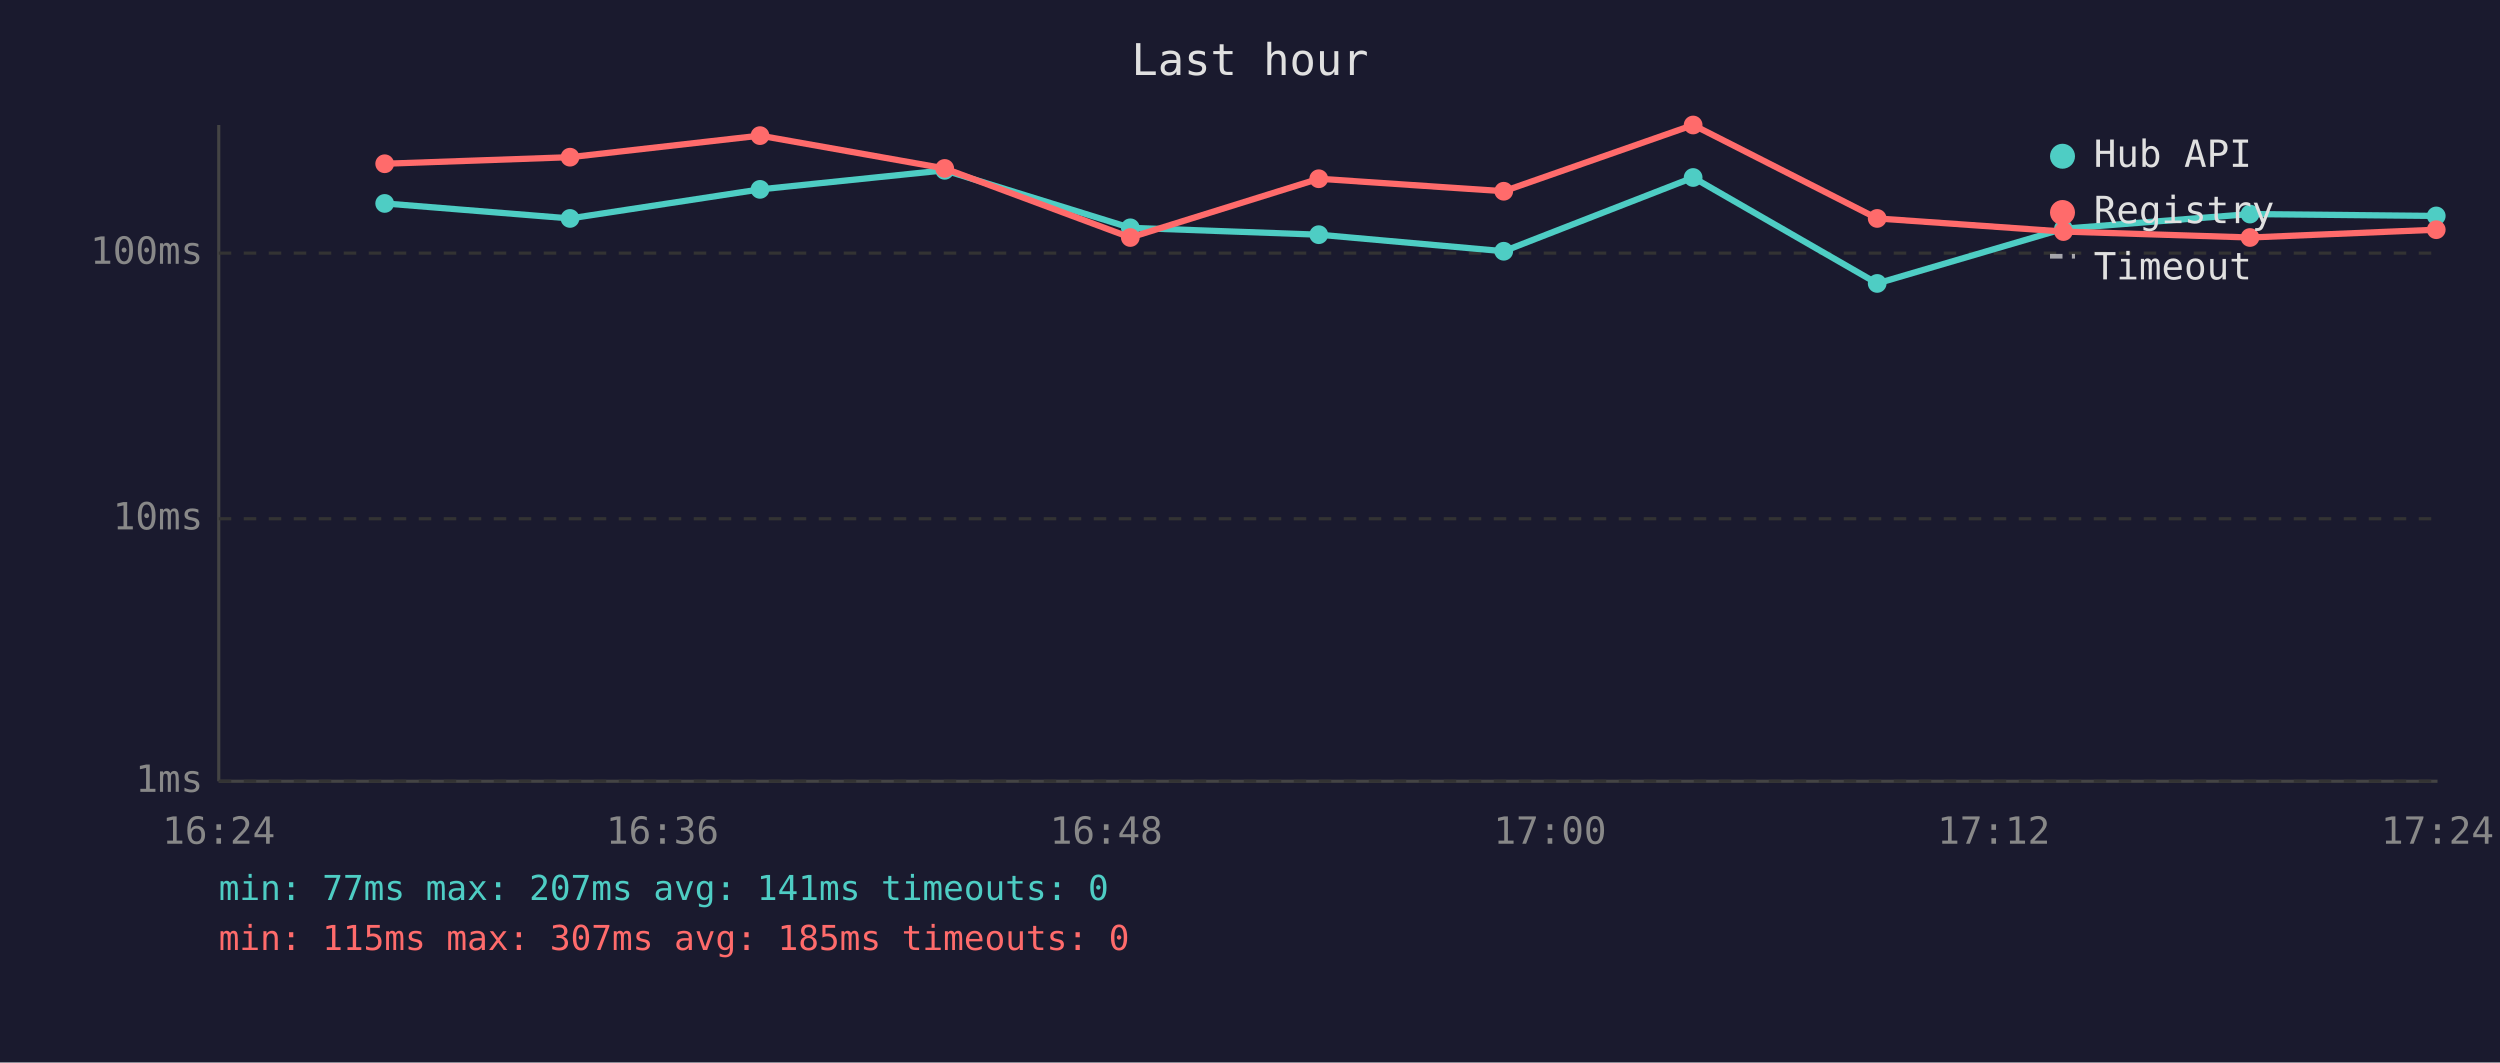
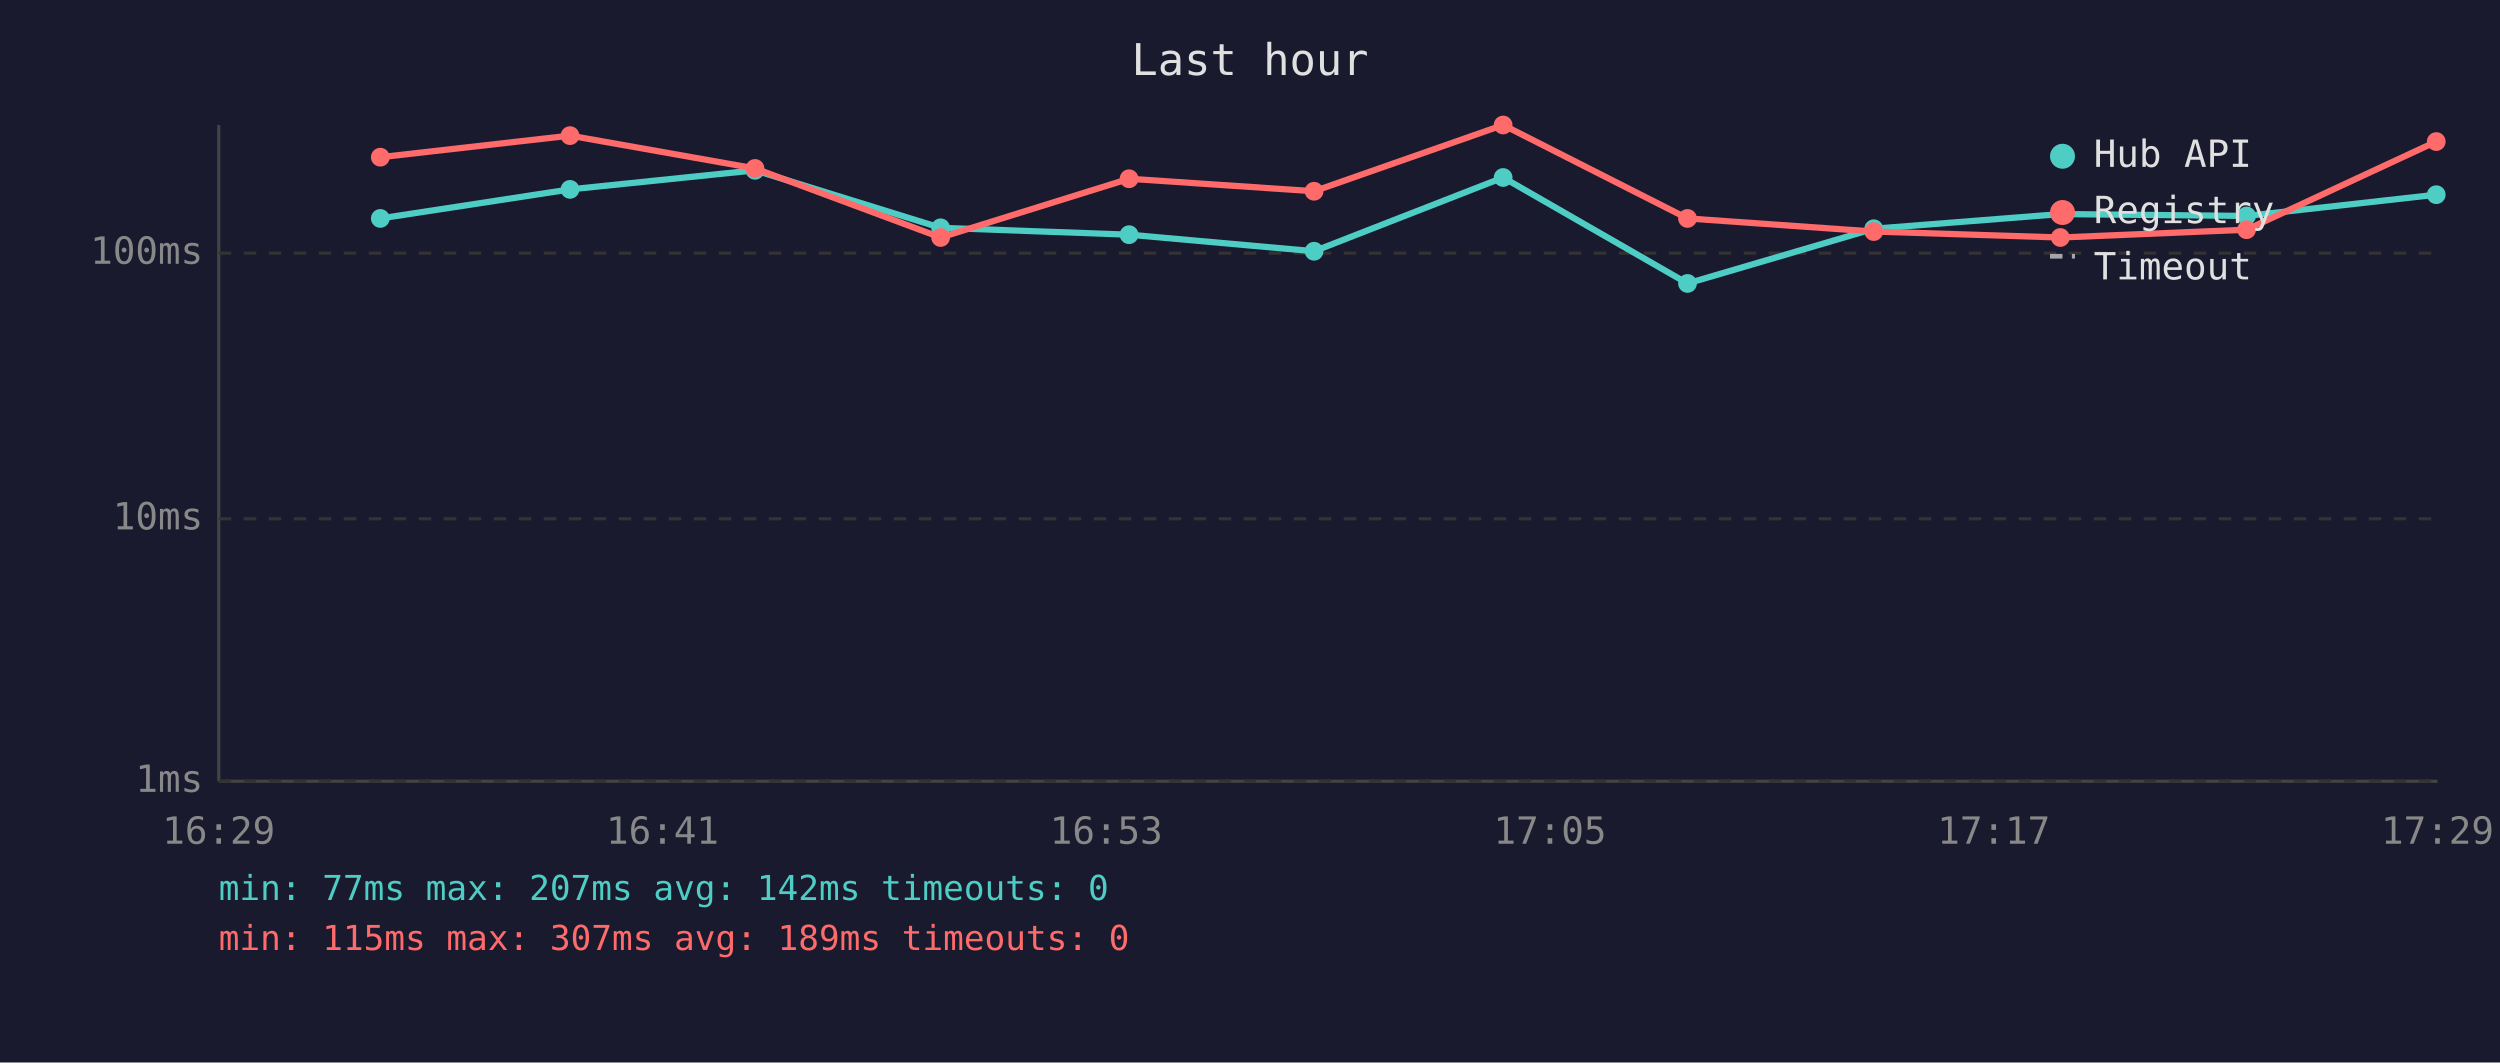
<svg xmlns="http://www.w3.org/2000/svg" viewBox="0 0 800 340" font-family="monospace" font-size="12">
  <rect width="800" height="340" fill="#1a1a2e" />
  <text x="400" y="24" fill="#e0e0e0" font-size="14" text-anchor="middle">Last hour</text>
  <line x1="70" y1="40" x2="70" y2="250" stroke="#444" stroke-width="1" />
  <line x1="70" y1="250" x2="780" y2="250" stroke="#444" stroke-width="1" />
  <line x1="70" y1="250" x2="780" y2="250" stroke="#333" stroke-width="1" stroke-dasharray="4" />
  <text x="65" y="250" fill="#888" text-anchor="end" dominant-baseline="middle">1ms</text>
  <line x1="70" y1="166" x2="780" y2="166" stroke="#333" stroke-width="1" stroke-dasharray="4" />
  <text x="65" y="166" fill="#888" text-anchor="end" dominant-baseline="middle">10ms</text>
  <line x1="70" y1="81" x2="780" y2="81" stroke="#333" stroke-width="1" stroke-dasharray="4" />
  <text x="65" y="81" fill="#888" text-anchor="end" dominant-baseline="middle">100ms</text>
-   <text x="70" y="270" fill="#888" text-anchor="middle">16:24</text>
-   <text x="212" y="270" fill="#888" text-anchor="middle">16:36</text>
-   <text x="354" y="270" fill="#888" text-anchor="middle">16:48</text>
-   <text x="496" y="270" fill="#888" text-anchor="middle">17:00</text>
-   <text x="638" y="270" fill="#888" text-anchor="middle">17:12</text>
-   <text x="780" y="270" fill="#888" text-anchor="middle">17:24</text>
-   <polyline points="123.1,65.1 182.4,69.9 243.2,60.6 302.3,54.5 361.7,72.9 422.0,75.1 481.2,80.4 541.8,56.8 600.7,90.7 660.3,73.2 720.0,68.5 779.6,69.1" fill="none" stroke="#4ecdc4" stroke-width="2" opacity="1" />
-   <circle cx="123.1" cy="65.1" r="3" fill="#4ecdc4" />
-   <circle cx="182.4" cy="69.9" r="3" fill="#4ecdc4" />
-   <circle cx="243.2" cy="60.6" r="3" fill="#4ecdc4" />
-   <circle cx="302.3" cy="54.5" r="3" fill="#4ecdc4" />
-   <circle cx="361.7" cy="72.9" r="3" fill="#4ecdc4" />
-   <circle cx="422.0" cy="75.1" r="3" fill="#4ecdc4" />
-   <circle cx="481.2" cy="80.4" r="3" fill="#4ecdc4" />
-   <circle cx="541.8" cy="56.8" r="3" fill="#4ecdc4" />
-   <circle cx="600.7" cy="90.7" r="3" fill="#4ecdc4" />
-   <circle cx="660.3" cy="73.2" r="3" fill="#4ecdc4" />
-   <circle cx="720.0" cy="68.5" r="3" fill="#4ecdc4" />
-   <circle cx="779.6" cy="69.1" r="3" fill="#4ecdc4" />
-   <polyline points="123.1,52.4 182.4,50.3 243.2,43.4 302.3,53.9 361.7,76.0 422.0,57.2 481.2,61.2 541.8,40.0 600.7,69.9 660.3,74.1 720.0,76.0 779.6,73.5" fill="none" stroke="#ff6b6b" stroke-width="2" opacity="1" />
-   <circle cx="123.1" cy="52.4" r="3" fill="#ff6b6b" />
-   <circle cx="182.4" cy="50.3" r="3" fill="#ff6b6b" />
-   <circle cx="243.2" cy="43.4" r="3" fill="#ff6b6b" />
-   <circle cx="302.3" cy="53.9" r="3" fill="#ff6b6b" />
-   <circle cx="361.7" cy="76.0" r="3" fill="#ff6b6b" />
-   <circle cx="422.0" cy="57.2" r="3" fill="#ff6b6b" />
-   <circle cx="481.2" cy="61.2" r="3" fill="#ff6b6b" />
-   <circle cx="541.8" cy="40.0" r="3" fill="#ff6b6b" />
-   <circle cx="600.7" cy="69.9" r="3" fill="#ff6b6b" />
-   <circle cx="660.3" cy="74.1" r="3" fill="#ff6b6b" />
-   <circle cx="720.0" cy="76.0" r="3" fill="#ff6b6b" />
-   <circle cx="779.6" cy="73.5" r="3" fill="#ff6b6b" />
+   <text x="70" y="270" fill="#888" text-anchor="middle">16:29</text>
+   <text x="212" y="270" fill="#888" text-anchor="middle">16:41</text>
+   <text x="354" y="270" fill="#888" text-anchor="middle">16:53</text>
+   <text x="496" y="270" fill="#888" text-anchor="middle">17:05</text>
+   <text x="638" y="270" fill="#888" text-anchor="middle">17:17</text>
+   <text x="780" y="270" fill="#888" text-anchor="middle">17:29</text>
+   <polyline points="121.7,69.9 182.4,60.6 241.6,54.5 301.0,72.9 361.3,75.1 420.5,80.4 481.0,56.8 540.0,90.7 599.6,73.2 659.3,68.5 718.9,69.1 779.6,62.3" fill="none" stroke="#4ecdc4" stroke-width="2" opacity="1" />
+   <circle cx="121.7" cy="69.9" r="3" fill="#4ecdc4" />
+   <circle cx="182.4" cy="60.6" r="3" fill="#4ecdc4" />
+   <circle cx="241.6" cy="54.5" r="3" fill="#4ecdc4" />
+   <circle cx="301.0" cy="72.9" r="3" fill="#4ecdc4" />
+   <circle cx="361.3" cy="75.1" r="3" fill="#4ecdc4" />
+   <circle cx="420.5" cy="80.4" r="3" fill="#4ecdc4" />
+   <circle cx="481.0" cy="56.8" r="3" fill="#4ecdc4" />
+   <circle cx="540.0" cy="90.7" r="3" fill="#4ecdc4" />
+   <circle cx="599.6" cy="73.2" r="3" fill="#4ecdc4" />
+   <circle cx="659.3" cy="68.5" r="3" fill="#4ecdc4" />
+   <circle cx="718.9" cy="69.1" r="3" fill="#4ecdc4" />
+   <circle cx="779.6" cy="62.3" r="3" fill="#4ecdc4" />
+   <polyline points="121.7,50.3 182.4,43.4 241.6,53.9 301.0,76.0 361.3,57.2 420.5,61.2 481.0,40.0 540.0,69.9 599.6,74.1 659.3,76.0 718.9,73.5 779.6,45.3" fill="none" stroke="#ff6b6b" stroke-width="2" opacity="1" />
+   <circle cx="121.7" cy="50.3" r="3" fill="#ff6b6b" />
+   <circle cx="182.4" cy="43.4" r="3" fill="#ff6b6b" />
+   <circle cx="241.6" cy="53.9" r="3" fill="#ff6b6b" />
+   <circle cx="301.0" cy="76.0" r="3" fill="#ff6b6b" />
+   <circle cx="361.3" cy="57.2" r="3" fill="#ff6b6b" />
+   <circle cx="420.5" cy="61.2" r="3" fill="#ff6b6b" />
+   <circle cx="481.0" cy="40.0" r="3" fill="#ff6b6b" />
+   <circle cx="540.0" cy="69.9" r="3" fill="#ff6b6b" />
+   <circle cx="599.6" cy="74.1" r="3" fill="#ff6b6b" />
+   <circle cx="659.3" cy="76.0" r="3" fill="#ff6b6b" />
+   <circle cx="718.9" cy="73.5" r="3" fill="#ff6b6b" />
+   <circle cx="779.6" cy="45.3" r="3" fill="#ff6b6b" />
  <circle cx="660" cy="50" r="4" fill="#4ecdc4" />
  <text x="670" y="50" fill="#e0e0e0" dominant-baseline="middle">Hub API</text>
  <circle cx="660" cy="68" r="4" fill="#ff6b6b" />
  <text x="670" y="68" fill="#e0e0e0" dominant-baseline="middle">Registry</text>
  <line x1="656" y1="82" x2="664" y2="82" stroke="#e0e0e0" stroke-width="1.5" stroke-dasharray="4,3" opacity="0.7" />
  <text x="670" y="86" fill="#e0e0e0" dominant-baseline="middle">Timeout</text>
-   <text x="70" y="288" fill="#4ecdc4" font-size="11">min: 77ms  max: 207ms  avg: 141ms  timeouts: 0</text>
-   <text x="70" y="304" fill="#ff6b6b" font-size="11">min: 115ms  max: 307ms  avg: 185ms  timeouts: 0</text>
+   <text x="70" y="288" fill="#4ecdc4" font-size="11">min: 77ms  max: 207ms  avg: 142ms  timeouts: 0</text>
+   <text x="70" y="304" fill="#ff6b6b" font-size="11">min: 115ms  max: 307ms  avg: 189ms  timeouts: 0</text>
</svg>
